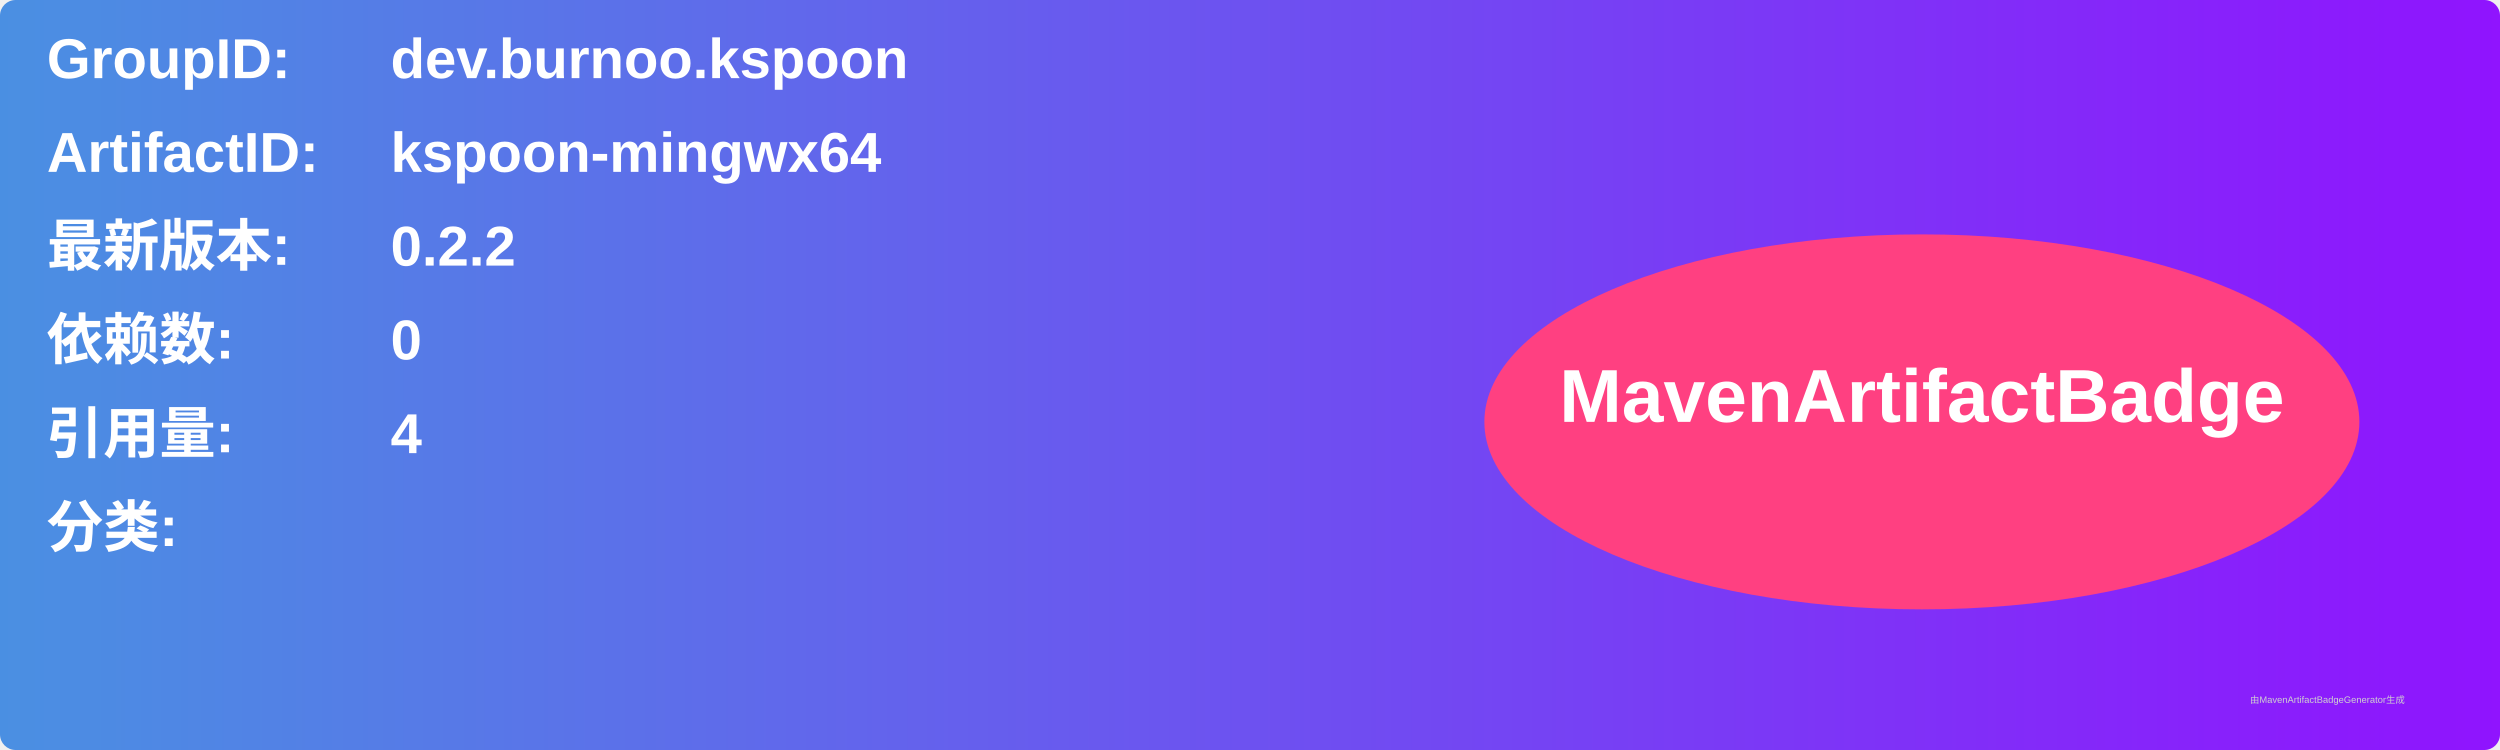
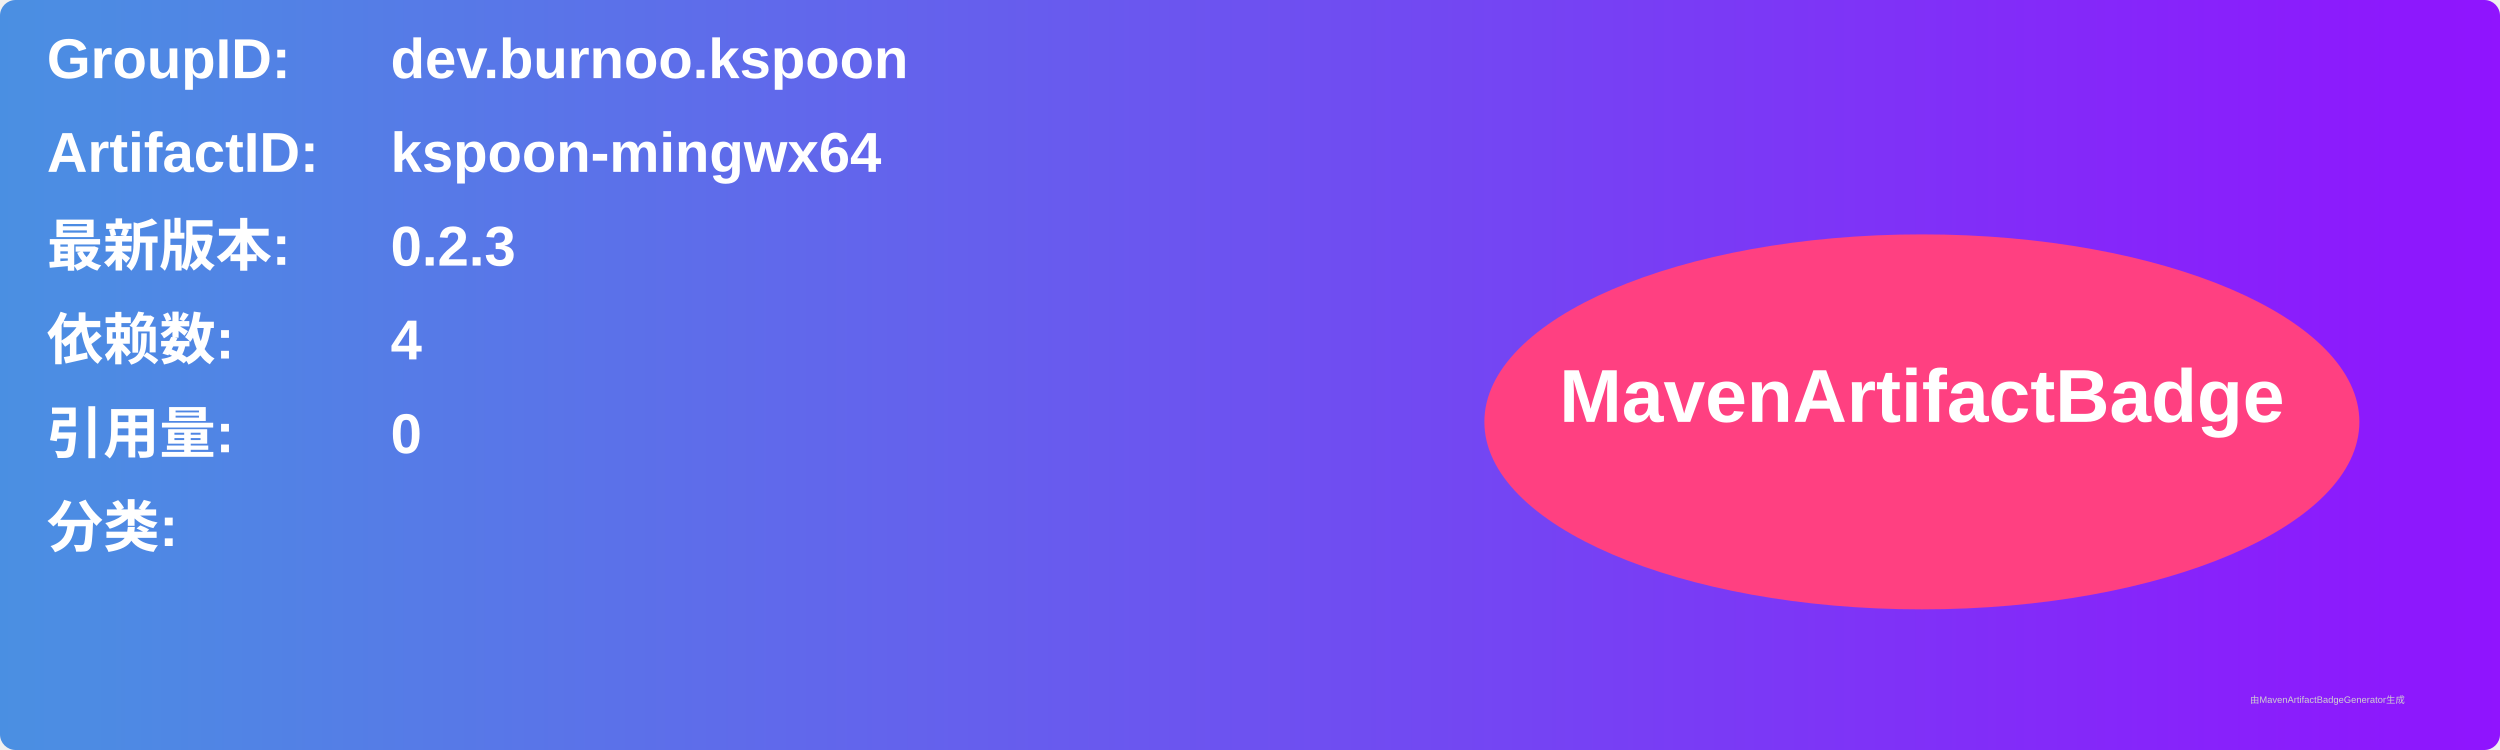
<svg xmlns="http://www.w3.org/2000/svg" width="800" height="240" viewBox="0 0 800 240">
  <linearGradient id="grad" x1="0%" y1="0%" x2="100%" y2="0%">
    <stop offset="0%" stop-color="#4a90e2" />
    <stop offset="100%" stop-color="#9013fe" />
  </linearGradient>
  <rect width="100%" height="100%" rx="5" ry="5" fill="url(#grad)" />
  <g transform="translate(15, 15)">
    <text x="0" y="10" font-family="Arial" font-size="18" fill="white" font-weight="bold" width="260">GroupID:</text>
    <text x="110" y="10" font-family="Arial" font-size="18" fill="white" font-weight="bold" width="460">dev.burnoo.kspoon</text>
    <text x="0" y="40" font-family="Arial" font-size="18" fill="white" font-weight="bold" width="260">ArtifactID:</text>
    <text x="110" y="40" font-family="Arial" font-size="18" fill="white" font-weight="bold" width="460">kspoon-mingwx64</text>
    <text x="0" y="70" font-family="Arial" font-size="18" fill="white" font-weight="bold">最新版本:</text>
    <text x="110" y="70" font-family="Arial" font-size="18" fill="white" font-weight="bold">
-       <tspan font-weight="bold">0.2.2</tspan>
+       <tspan font-weight="bold">0.2.3</tspan>
    </text>
    <text x="0" y="100" font-family="Arial" font-size="18" fill="white" font-weight="bold">依赖数: </text>
    <text x="110" y="100" font-family="Arial" font-size="18" fill="white">
-       <tspan font-weight="bold">0</tspan>
+       <tspan font-weight="bold">4</tspan>
    </text>
    <text x="0" y="130" font-family="Arial" font-size="18" fill="white" font-weight="bold">引用量: </text>
    <text x="110" y="130" font-family="Arial" font-size="18" fill="white">
-       <tspan font-weight="bold">4</tspan>
+       <tspan font-weight="bold">0</tspan>
    </text>
    <text x="0" y="160" font-family="Arial" font-size="18" fill="white" font-weight="bold">分类:</text>
    <text x="10" y="190" font-family="Arial" font-size="10" fill="white">
      <tspan font-weight="bold" />
    </text>
    <ellipse cx="600" cy="120" rx="140" ry="60" fill="#ff4081" />
    <text x="600" y="120" text-anchor="middle" font-family="Arial" font-size="24" fill="white" font-weight="bold">MavenArtifactBadge</text>
  </g>
  <text x="720" y="225" font-family="Arial" font-size="3" fill="#d0d0d0">由MavenArtifactBadgeGenerator生成</text>
</svg>
